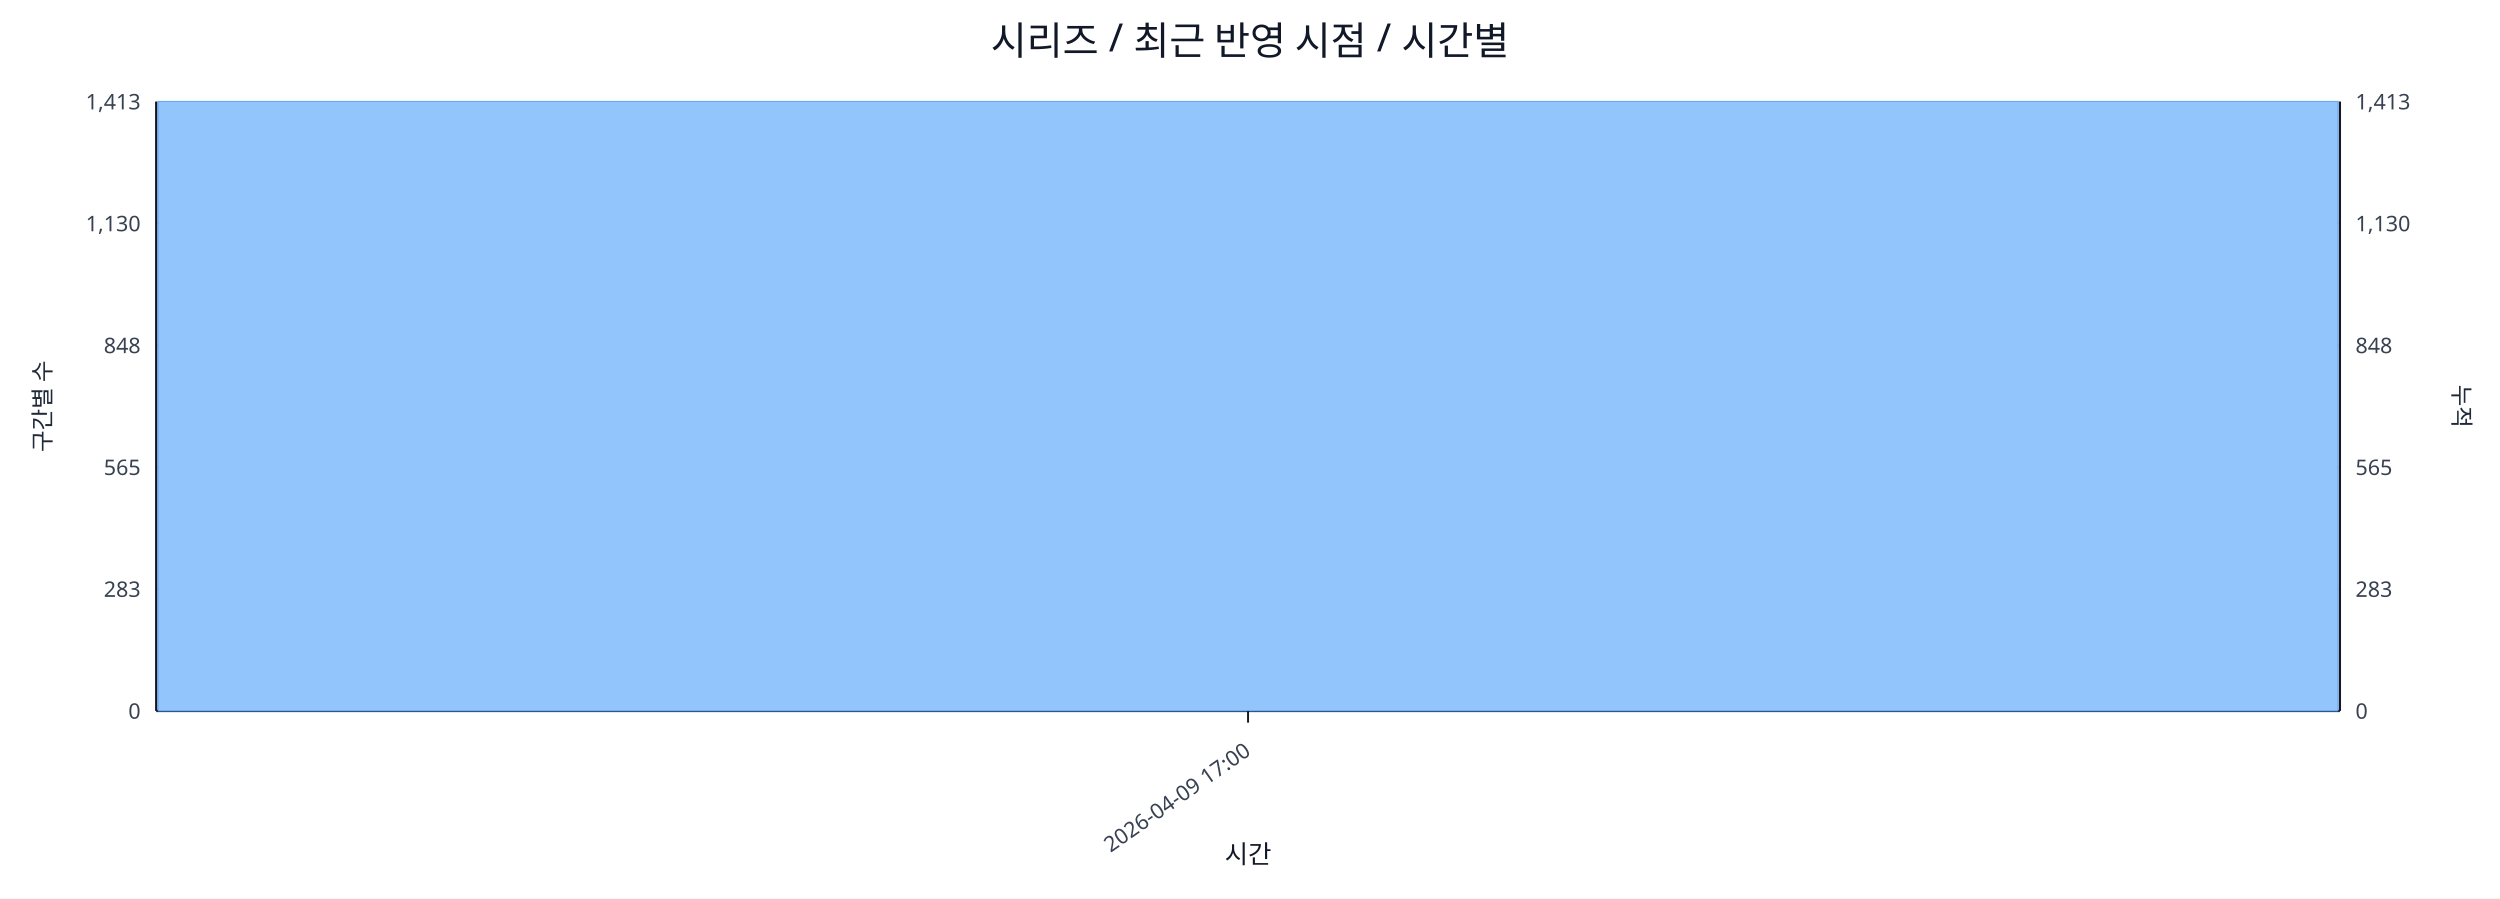
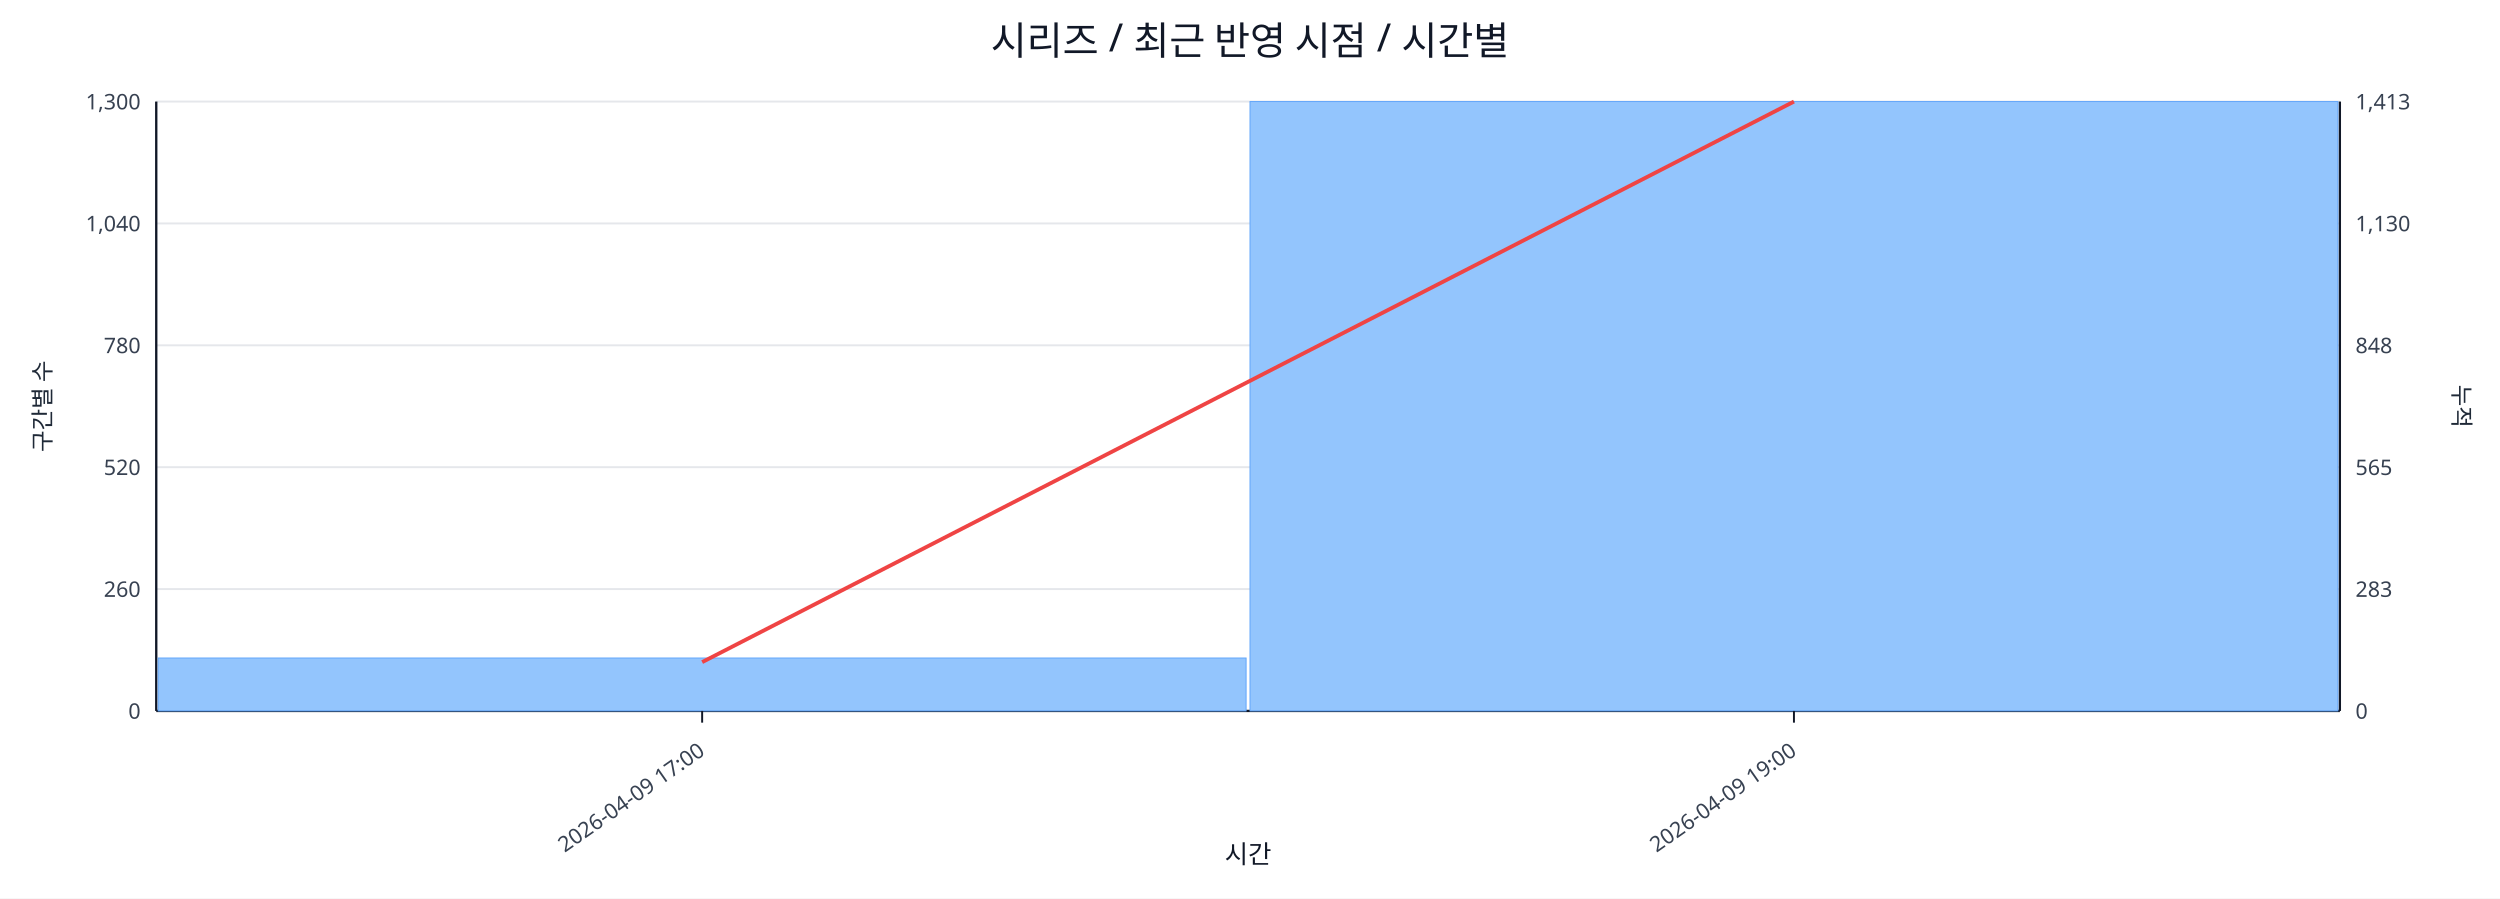
<svg xmlns="http://www.w3.org/2000/svg" width="1280" height="460" viewBox="0 0 1280 460">
  <rect x="0" y="0" width="100%" height="100%" fill="#ffffff" />
  <text x="640.0" y="28" font-size="20" text-anchor="middle" font-family="sans-serif" fill="#111827">시리즈 / 최근 반영 시점 / 시간별</text>
  <line x1="80.0" y1="52.0" x2="1198.0" y2="52.0" stroke="#e5e7eb" stroke-width="1" />
-   <text x="72.0" y="56.0" font-size="11" text-anchor="end" font-family="sans-serif" fill="#374151">1,413</text>
+   <text x="72.0" y="56.0" font-size="11" text-anchor="end" font-family="sans-serif" fill="#374151">1,300</text>
  <text x="1206.0" y="56.0" font-size="11" text-anchor="start" font-family="sans-serif" fill="#374151">1,413</text>
  <line x1="80.0" y1="114.4" x2="1198.0" y2="114.4" stroke="#e5e7eb" stroke-width="1" />
-   <text x="72.0" y="118.4" font-size="11" text-anchor="end" font-family="sans-serif" fill="#374151">1,130</text>
+   <text x="72.0" y="118.4" font-size="11" text-anchor="end" font-family="sans-serif" fill="#374151">1,040</text>
  <text x="1206.0" y="118.4" font-size="11" text-anchor="start" font-family="sans-serif" fill="#374151">1,130</text>
  <line x1="80.0" y1="176.8" x2="1198.0" y2="176.8" stroke="#e5e7eb" stroke-width="1" />
-   <text x="72.0" y="180.8" font-size="11" text-anchor="end" font-family="sans-serif" fill="#374151">848</text>
+   <text x="72.0" y="180.8" font-size="11" text-anchor="end" font-family="sans-serif" fill="#374151">780</text>
  <text x="1206.0" y="180.8" font-size="11" text-anchor="start" font-family="sans-serif" fill="#374151">848</text>
  <line x1="80.0" y1="239.2" x2="1198.0" y2="239.2" stroke="#e5e7eb" stroke-width="1" />
-   <text x="72.0" y="243.2" font-size="11" text-anchor="end" font-family="sans-serif" fill="#374151">565</text>
+   <text x="72.0" y="243.2" font-size="11" text-anchor="end" font-family="sans-serif" fill="#374151">520</text>
  <text x="1206.0" y="243.2" font-size="11" text-anchor="start" font-family="sans-serif" fill="#374151">565</text>
  <line x1="80.0" y1="301.6" x2="1198.0" y2="301.6" stroke="#e5e7eb" stroke-width="1" />
-   <text x="72.0" y="305.6" font-size="11" text-anchor="end" font-family="sans-serif" fill="#374151">283</text>
+   <text x="72.0" y="305.6" font-size="11" text-anchor="end" font-family="sans-serif" fill="#374151">260</text>
  <text x="1206.0" y="305.6" font-size="11" text-anchor="start" font-family="sans-serif" fill="#374151">283</text>
  <line x1="80.0" y1="364.0" x2="1198.0" y2="364.0" stroke="#e5e7eb" stroke-width="1" />
  <text x="72.0" y="368.0" font-size="11" text-anchor="end" font-family="sans-serif" fill="#374151">0</text>
  <text x="1206.0" y="368.0" font-size="11" text-anchor="start" font-family="sans-serif" fill="#374151">0</text>
  <line x1="80.0" y1="364.0" x2="1198.0" y2="364.0" stroke="#111827" stroke-width="1.2" />
  <line x1="80.0" y1="52.0" x2="80.0" y2="364.0" stroke="#111827" stroke-width="1.2" />
  <line x1="1198.0" y1="52.0" x2="1198.0" y2="364.0" stroke="#111827" stroke-width="1.2" />
-   <rect x="81.0" y="52.0" width="1116.0" height="312.0" fill="#93c5fd" stroke="#60a5fa" stroke-width="0.5" />
-   <polyline fill="none" stroke="#ef4444" stroke-width="2" points="639.0,52.0" />
-   <line x1="639.0" y1="364.0" x2="639.0" y2="370.0" stroke="#111827" stroke-width="1" />
-   <text x="641.0" y="386.0" font-size="11" text-anchor="end" transform="rotate(-35 641.0 386.0)" font-family="sans-serif" fill="#374151">2026-04-09 17:00</text>
+   <rect x="81.0" y="336.9" width="557.0" height="27.1" fill="#93c5fd" stroke="#60a5fa" stroke-width="0.5" />
+   <rect x="640.0" y="52.0" width="557.0" height="312.0" fill="#93c5fd" stroke="#60a5fa" stroke-width="0.5" />
+   <polyline fill="none" stroke="#ef4444" stroke-width="2" points="359.5,339.0 918.5,52.0" />
+   <line x1="359.5" y1="364.0" x2="359.5" y2="370.0" stroke="#111827" stroke-width="1" />
+   <text x="361.5" y="386.0" font-size="11" text-anchor="end" transform="rotate(-35 361.5 386.0)" font-family="sans-serif" fill="#374151">2026-04-09 17:00</text>
+   <line x1="918.5" y1="364.0" x2="918.5" y2="370.0" stroke="#111827" stroke-width="1" />
+   <text x="920.5" y="386.0" font-size="11" text-anchor="end" transform="rotate(-35 920.5 386.0)" font-family="sans-serif" fill="#374151">2026-04-09 19:00</text>
  <text x="26" y="208.0" font-size="12" transform="rotate(-90 26 208.0)" text-anchor="middle" font-family="sans-serif" fill="#1f2937">구간별 수</text>
  <text x="1256.0" y="208.0" font-size="12" transform="rotate(90 1256.0 208.0)" text-anchor="middle" font-family="sans-serif" fill="#1f2937">누적</text>
  <text x="639.0" y="442.0" font-size="13" text-anchor="middle" font-family="sans-serif" fill="#111827">시간</text>
</svg>
